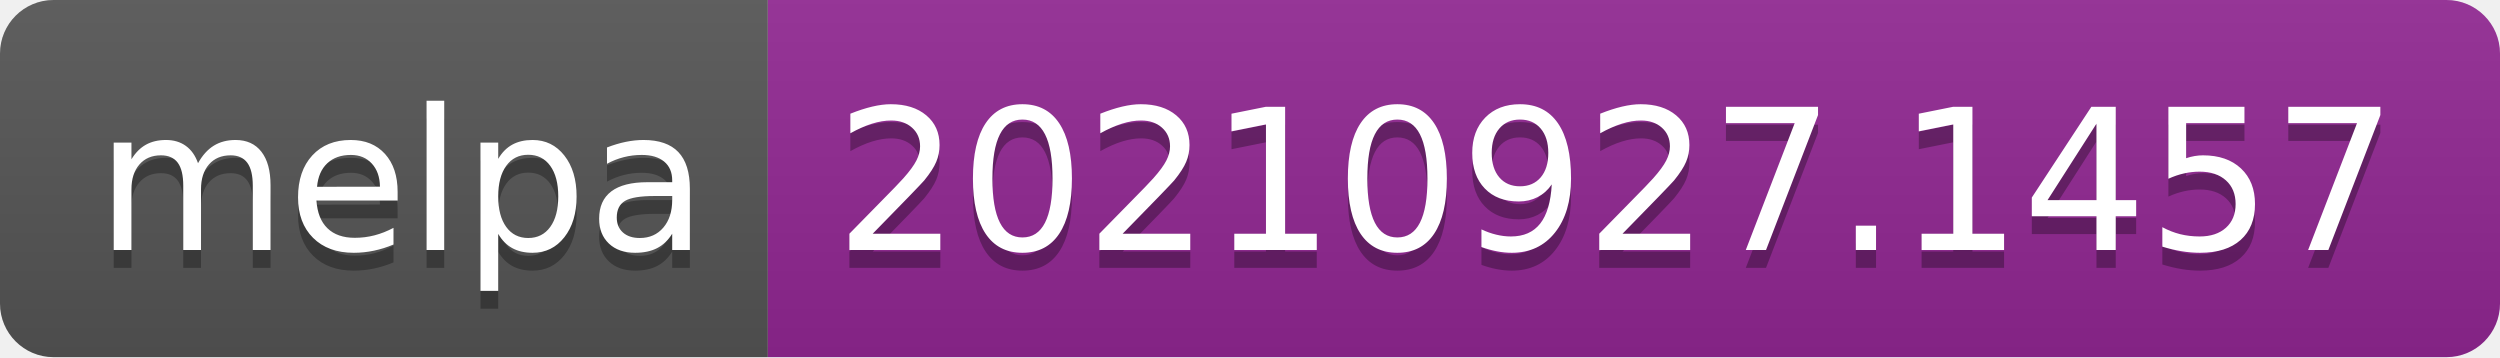
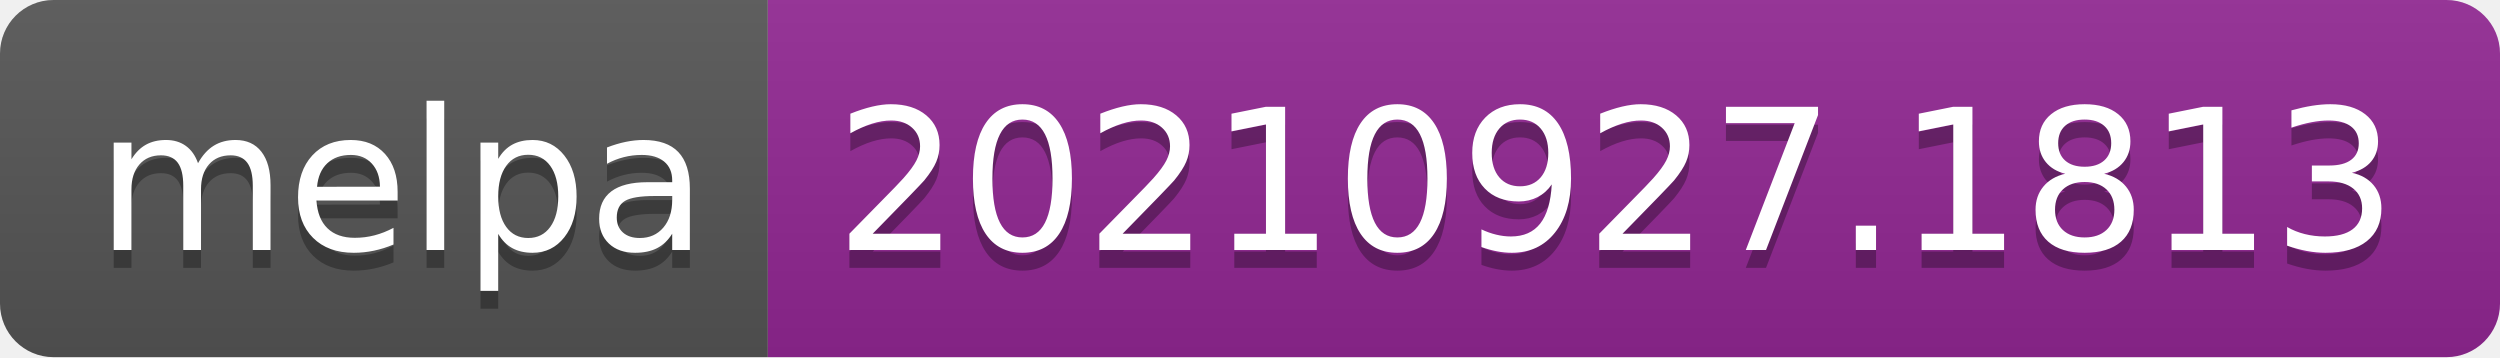
- <svg xmlns="http://www.w3.org/2000/svg" width="140" height="20" role="img" aria-label="melpa: 20210927.1457">
+ <svg xmlns="http://www.w3.org/2000/svg" width="140" height="20" role="img" aria-label="melpa: 20210927.1813">
  <linearGradient id="s" x2="0" y2="100%">
    <stop offset="0" stop-color="#bbb" stop-opacity=".1" />
    <stop offset="1" stop-opacity=".1" />
  </linearGradient>
  <clipPath id="r">
    <rect width="140" height="20" rx="3" fill="#fff" />
  </clipPath>
  <g clip-path="url(#r)">
    <rect width="43" height="20" fill="#555" />
    <rect x="43" width="97" height="20" fill="#922793" />
    <rect width="140" height="20" fill="url(#s)" />
  </g>
  <g fill="#fff" text-anchor="middle" font-family="Verdana,Geneva,DejaVu Sans,sans-serif" text-rendering="geometricPrecision" font-size="110">
    <text aria-hidden="true" x="225" y="150" fill="#010101" fill-opacity=".3" transform="scale(.1)" textLength="330">melpa</text>
    <text x="225" y="140" transform="scale(.1)" fill="#fff" textLength="330">melpa</text>
-     <text aria-hidden="true" x="905" y="150" fill="#010101" fill-opacity=".3" transform="scale(.1)" textLength="870">20210927.1457</text>
-     <text x="905" y="140" transform="scale(.1)" fill="#fff" textLength="870">20210927.1457</text>
+     <text aria-hidden="true" x="905" y="150" fill="#010101" fill-opacity=".3" transform="scale(.1)" textLength="870">20210927.1813</text>
+     <text x="905" y="140" transform="scale(.1)" fill="#fff" textLength="870">20210927.1813</text>
  </g>
</svg>
